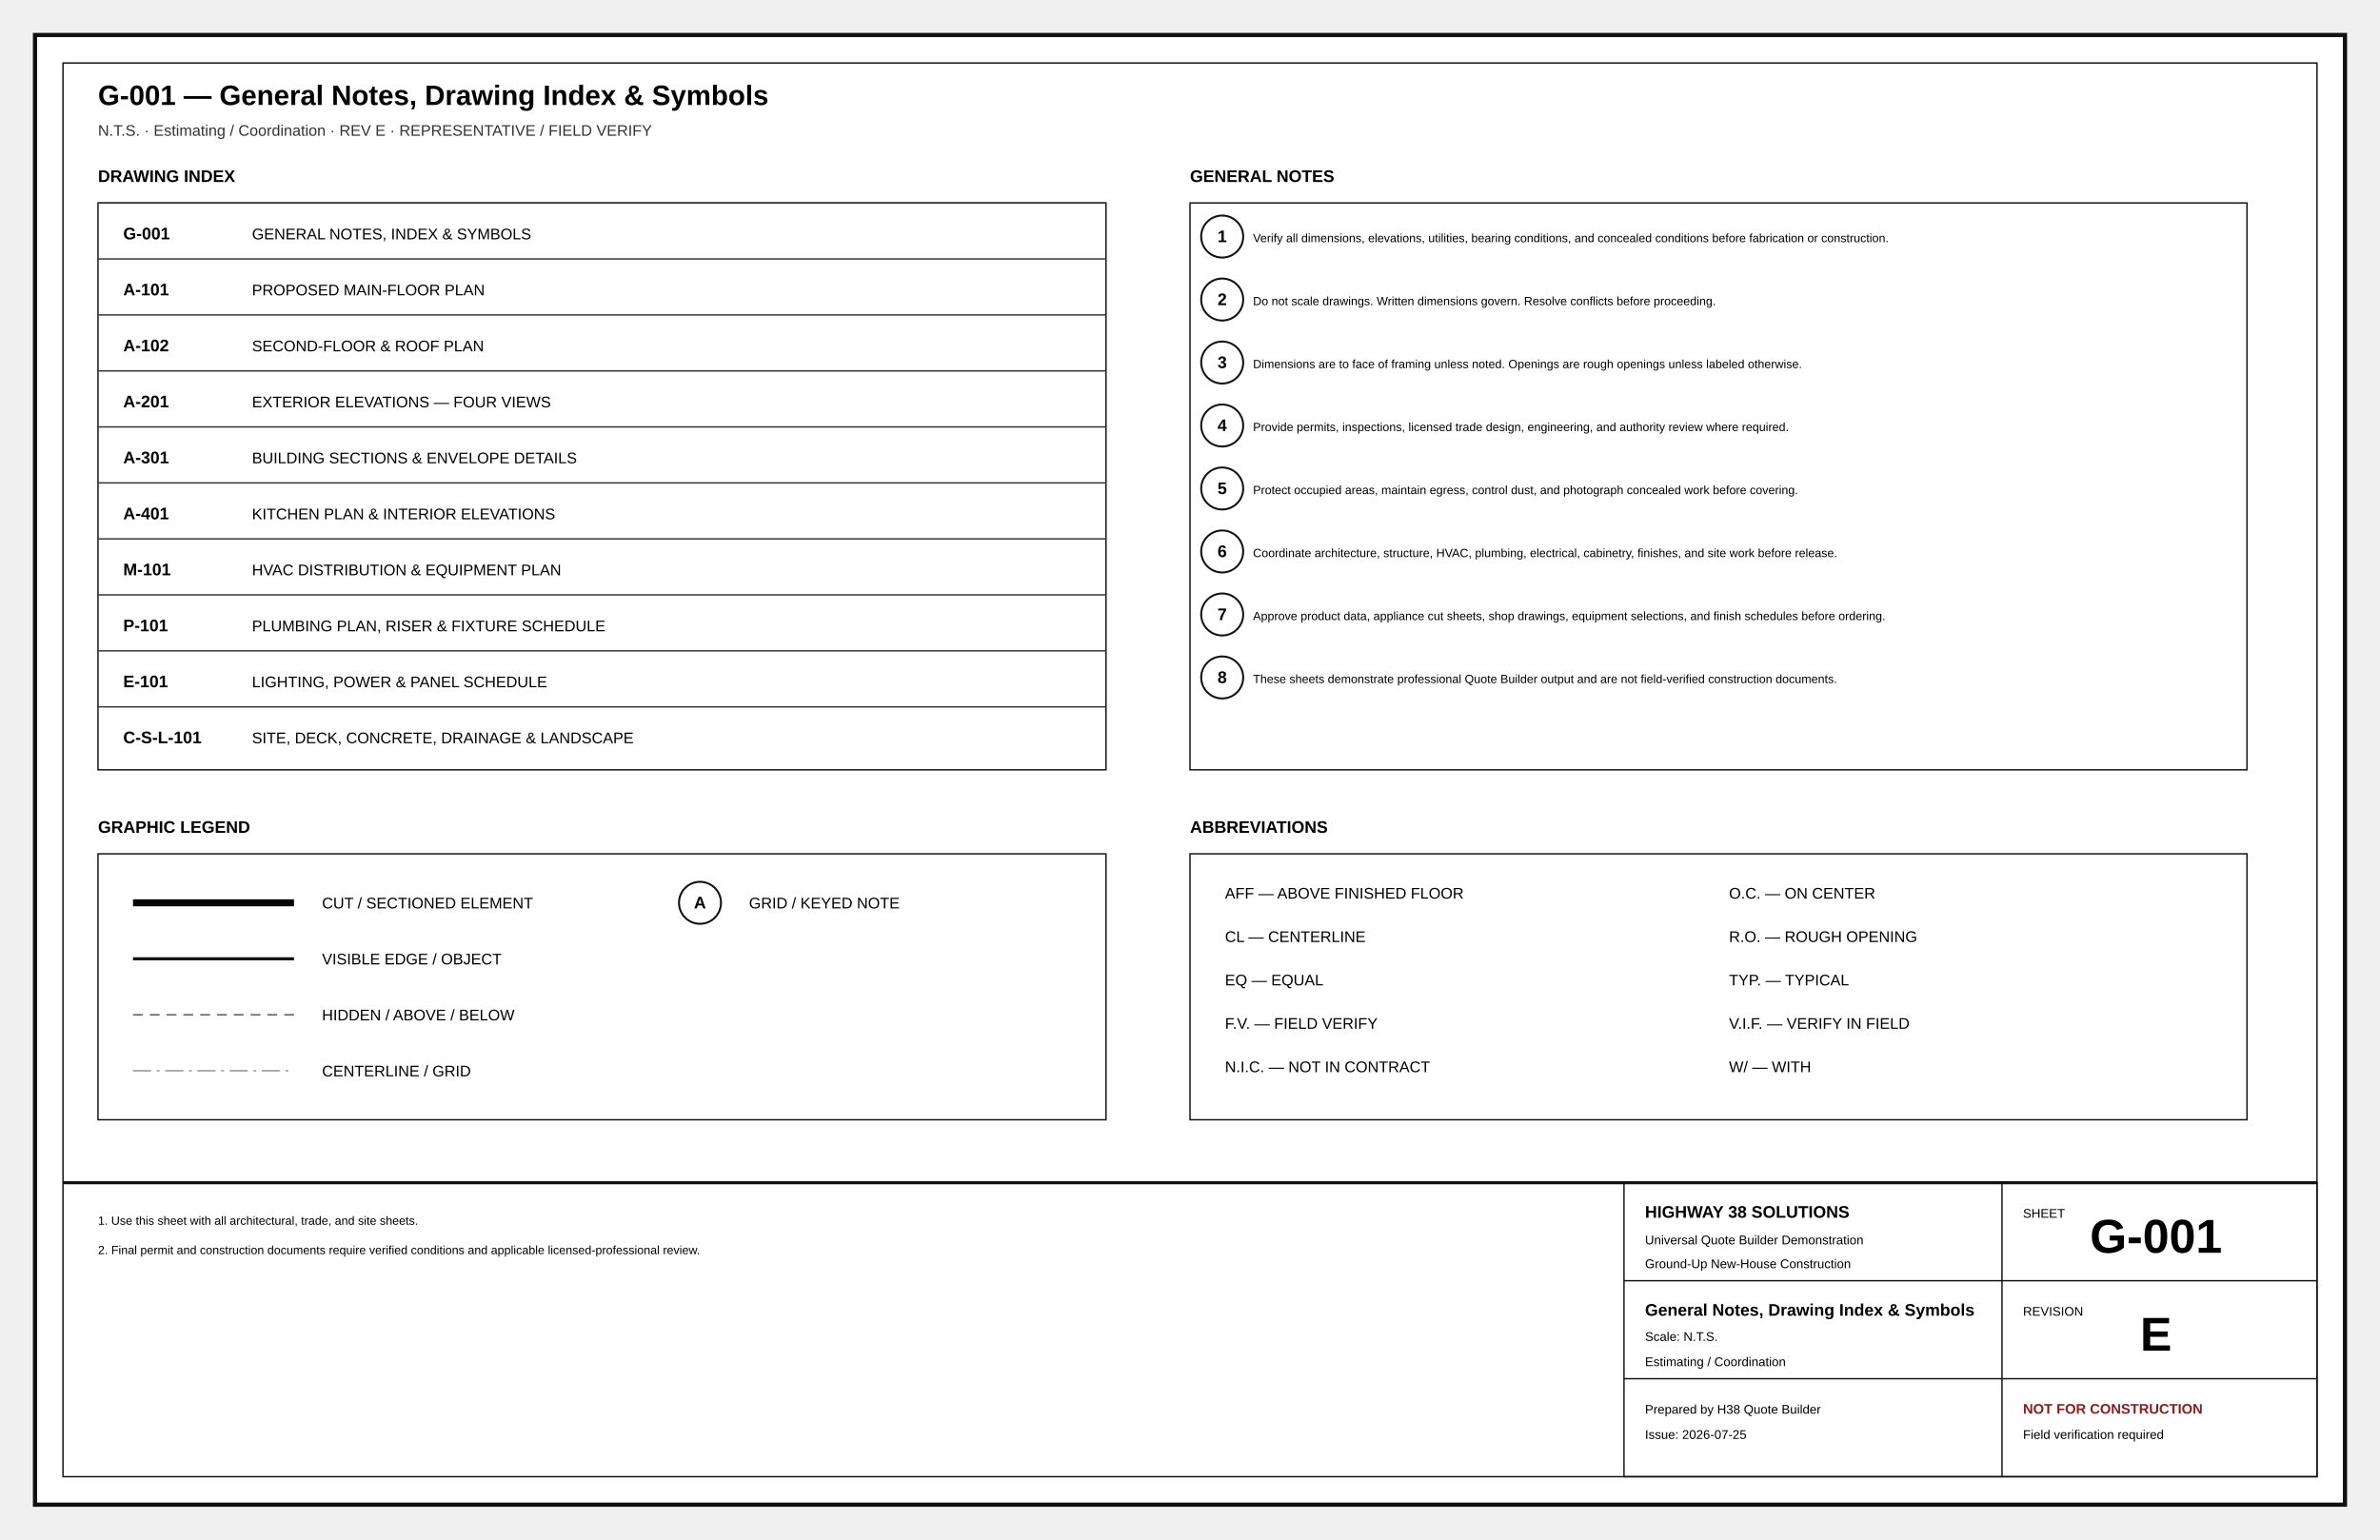
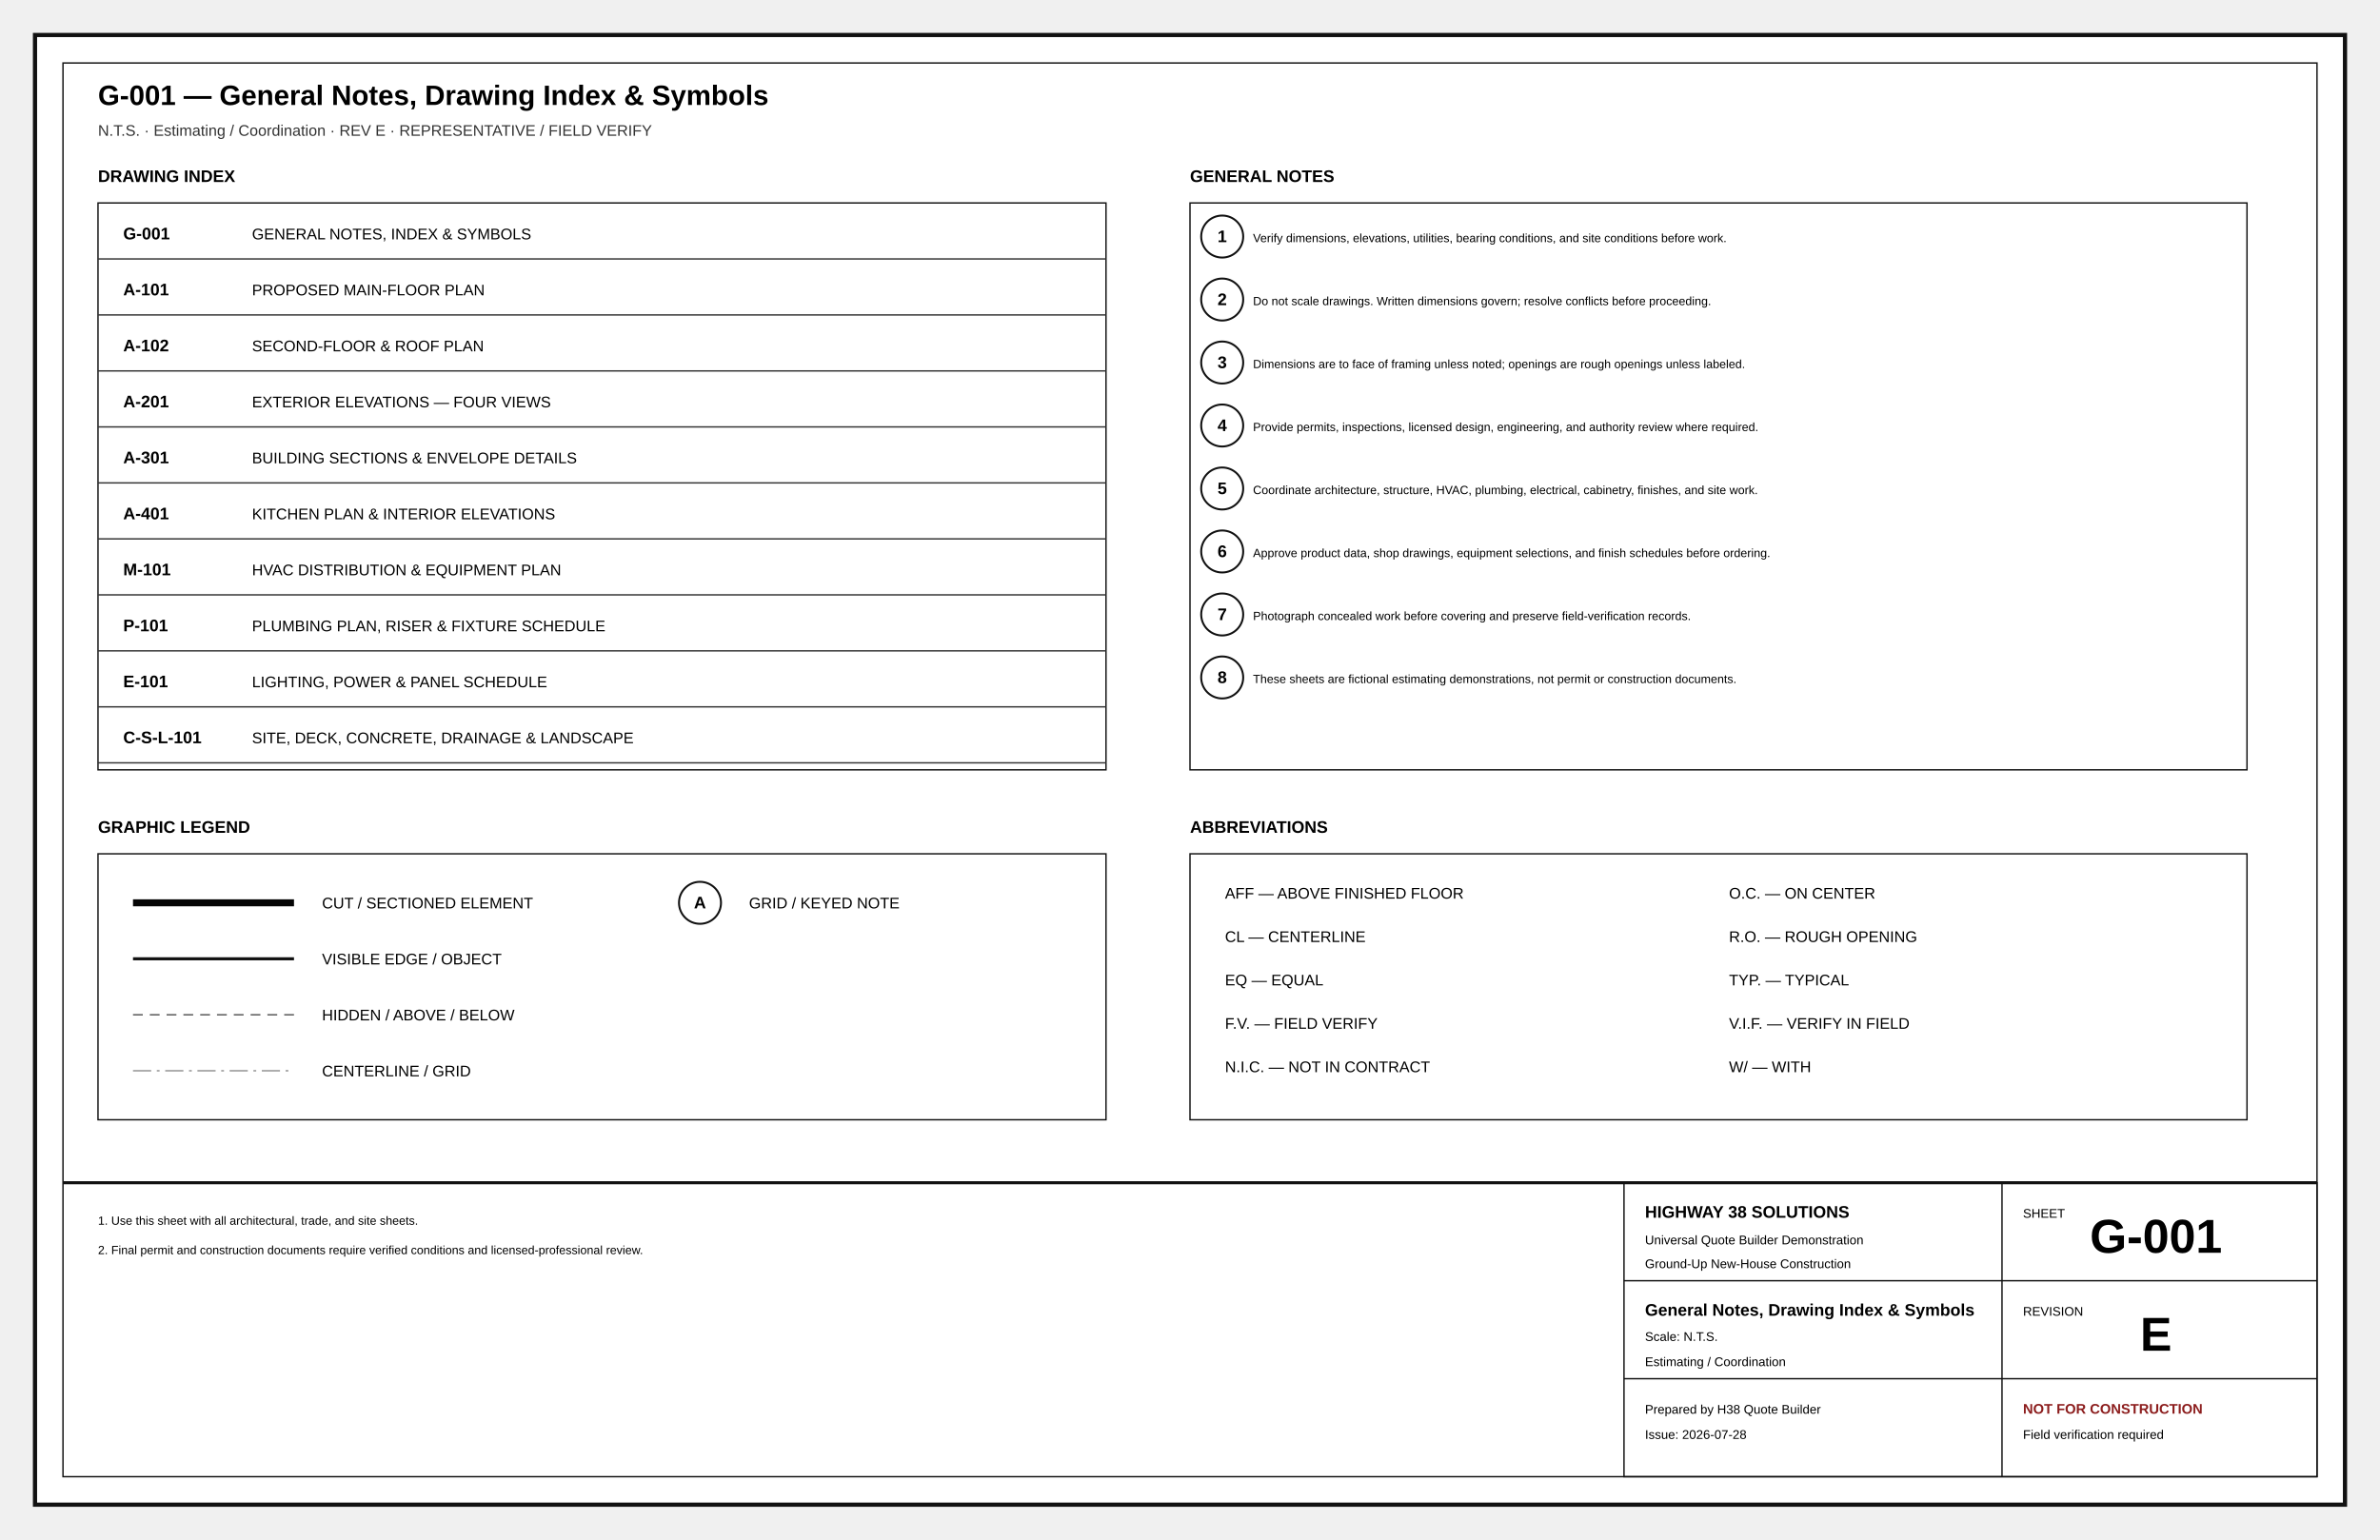
<svg xmlns="http://www.w3.org/2000/svg" width="17in" height="11in" viewBox="0 0 1700 1100" role="img">
  <defs>
    <marker id="arr" markerWidth="8" markerHeight="8" refX="5" refY="4" orient="auto">
      <path d="M0 0L8 4L0 8z" fill="#111" />
    </marker>
    <marker id="oa" markerWidth="9" markerHeight="9" refX="4.5" refY="4.5" orient="auto">
      <path d="M8 1L1 4.5L8 8" fill="none" stroke="#111" />
    </marker>
    <pattern id="concrete" width="18" height="18" patternUnits="userSpaceOnUse">
      <circle cx="4" cy="5" r="1" />
      <circle cx="13" cy="12" r="1" />
      <path d="M2 15l4-2M11 3l4-2" stroke="#666" stroke-width=".8" />
    </pattern>
    <pattern id="wood" width="12" height="12" patternUnits="userSpaceOnUse">
      <path d="M0 12L12 0M-3 3L3-3M9 15L15 9" stroke="#777" stroke-width=".7" />
    </pattern>
+     <pattern id="insul" width="28" height="14" patternUnits="userSpaceOnUse">
+       <path d="M0 7Q7-2 14 7T28 7" fill="none" stroke="#777" stroke-width="1" />
+     </pattern>
    <pattern id="earth" width="18" height="12" patternUnits="userSpaceOnUse">
      <path d="M0 10Q5 2 10 10T20 10" fill="none" stroke="#777" stroke-width=".8" />
    </pattern>
+     <pattern id="roof" width="14" height="10" patternUnits="userSpaceOnUse">
+       <path d="M0 9L7 2M7 9L14 2" stroke="#777" stroke-width=".7" />
+     </pattern>
  </defs>
-   <style>.border{fill:#fff;stroke:#111;stroke-width:3}.inner{fill:none;stroke:#111;stroke-width:1}.cut{fill:#fff;stroke:#050505;stroke-width:5}.outline{fill:none;stroke:#111;stroke-width:2.2}.object{fill:none;stroke:#111;stroke-width:1.5}.thin{fill:none;stroke:#333;stroke-width:1}.ext{fill:none;stroke:#666;stroke-width:.75}.hidden{fill:none;stroke:#555;stroke-width:1;stroke-dasharray:7 5}.center{fill:none;stroke:#777;stroke-width:.8;stroke-dasharray:13 4 2 4}.erase{stroke:#fff;stroke-width:11}.doorarc{fill:none;stroke:#555;stroke-width:1}.dimline{fill:none;stroke:#111;stroke-width:.8;marker-start:url(#oa);marker-end:url(#oa)}.leader{stroke:#111;stroke-width:1;marker-end:url(#arr)}.bubble{fill:#fff;stroke:#111;stroke-width:1.4}.bubbletxt{font:700 12px Arial}.txt{font:11px Arial}.tiny{font:8.5px Arial}.small{font:10px Arial}.dim{font:9px Arial}.room{font:700 13px Arial;letter-spacing:.04em}.title{font:700 20px Arial}.sub{font:11px Arial;fill:#333}.tb{font:9px Arial}.tbhead{font:700 12px Arial}.sheetno{font:700 34px Arial}.warn{font:700 10px Arial;fill:#8c1d1d}.grid{fill:#fff;stroke:#111;stroke-width:1.4}.gridtxt{font:700 13px Arial}.window{stroke:#111;stroke-width:1.4}.hot{fill:none;stroke:#ba2b2b;stroke-width:2}.cold{fill:none;stroke:#16729e;stroke-width:2}.waste{fill:none;stroke:#444;stroke-width:3}.vent{fill:none;stroke:#444;stroke-width:1.2;stroke-dasharray:5 4}.duct{fill:none;stroke:#69468a;stroke-width:3}.return{fill:none;stroke:#69468a;stroke-width:2.5;stroke-dasharray:7 4}.power{fill:#fff;stroke:#111;stroke-width:1.2}.light{fill:#fff;stroke:#111;stroke-width:1.2}.grade{fill:none;stroke:#286a3e;stroke-width:2}.contour{fill:none;stroke:#777;stroke-width:1}.property{fill:none;stroke:#111;stroke-width:2;stroke-dasharray:14 5}.setback{fill:none;stroke:#555;stroke-width:1;stroke-dasharray:6 4}.concrete{fill:url(#concrete);stroke:#111}.wood{fill:url(#wood);stroke:#111}.earth{fill:url(#earth);stroke:#111}</style>
+   <style>.border{fill:#fff;stroke:#111;stroke-width:3}.inner{fill:none;stroke:#111;stroke-width:1}.cut{fill:#fff;stroke:#050505;stroke-width:5}.heavy{fill:none;stroke:#050505;stroke-width:4}.outline{fill:none;stroke:#111;stroke-width:2.2}.object{fill:none;stroke:#111;stroke-width:1.4}.thin{fill:none;stroke:#333;stroke-width:1}.hair{fill:none;stroke:#777;stroke-width:.7}.ext{fill:none;stroke:#666;stroke-width:.75}.hidden{fill:none;stroke:#555;stroke-width:1;stroke-dasharray:7 5}.center{fill:none;stroke:#777;stroke-width:.8;stroke-dasharray:13 4 2 4}.under{fill:none;stroke:#999;stroke-width:1}.underheavy{fill:none;stroke:#666;stroke-width:2.2}.erase{stroke:#fff;stroke-width:12}.doorarc{fill:none;stroke:#555;stroke-width:1}.dimline{fill:none;stroke:#111;stroke-width:.8;marker-start:url(#oa);marker-end:url(#oa)}.leader{fill:none;stroke:#111;stroke-width:1;marker-end:url(#arr)}.bubble{fill:#fff;stroke:#111;stroke-width:1.4}.bubbletxt{font:700 12px Arial}.txt{font:11px Arial}.tiny{font:8.5px Arial}.small{font:10px Arial}.dim{font:9px Arial}.room{font:700 13px Arial;letter-spacing:.04em}.title{font:700 20px Arial}.sub{font:11px Arial;fill:#333}.tb{font:9px Arial}.tbhead{font:700 12px Arial}.sheetno{font:700 34px Arial}.warn{font:700 10px Arial;fill:#8c1d1d}.window{stroke:#111;stroke-width:1.4}.glass{fill:#fff;stroke:#111;stroke-width:1.2}.muntin{stroke:#555;stroke-width:.7}.fixture{fill:#fff;stroke:#111;stroke-width:1.2}.furniture{fill:#fff;stroke:#555;stroke-width:1}.casework{fill:#fff;stroke:#111;stroke-width:1.2}.hot{fill:none;stroke:#ba2b2b;stroke-width:2}.cold{fill:none;stroke:#16729e;stroke-width:2}.waste{fill:none;stroke:#444;stroke-width:3}.vent{fill:none;stroke:#444;stroke-width:1.2;stroke-dasharray:5 4}.duct{fill:none;stroke:#69468a;stroke-width:3}.return{fill:none;stroke:#69468a;stroke-width:2.5;stroke-dasharray:7 4}.power{fill:#fff;stroke:#111;stroke-width:1.2}.circuit{fill:none;stroke:#777;stroke-width:1;stroke-dasharray:5 4}.light{fill:#fff;stroke:#111;stroke-width:1.2}.grade{fill:none;stroke:#286a3e;stroke-width:2}.contour{fill:none;stroke:#777;stroke-width:1}.property{fill:none;stroke:#111;stroke-width:2;stroke-dasharray:14 5}.setback{fill:none;stroke:#555;stroke-width:1;stroke-dasharray:6 4}.concrete{fill:url(#concrete);stroke:#111}.wood{fill:url(#wood);stroke:#111}.insul{fill:url(#insul);stroke:#111}.earth{fill:url(#earth);stroke:#111}.roof{fill:url(#roof);stroke:#111}.fillgray{fill:#eee;stroke:#111}.filllight{fill:#f7f7f7;stroke:#111}.sectionmark{fill:#fff;stroke:#111;stroke-width:2}.material{font:700 8px Arial;letter-spacing:.04em}</style>
  <rect x="25" y="25" width="1650" height="1050" class="border" />
  <rect x="45" y="45" width="1610" height="1010" class="inner" />
-   <text x="70" y="75" class="title" text-anchor="start">G-001 — General Notes, Drawing Index &amp; Symbols</text>
-   <text x="70" y="97" class="sub" text-anchor="start">N.T.S. · Estimating / Coordination · REV E · REPRESENTATIVE / FIELD VERIFY</text>
+   <text x="70" y="75" class="title">G-001 — General Notes, Drawing Index &amp; Symbols</text>
+   <text x="70" y="97" class="sub">N.T.S. · Estimating / Coordination · REV E · REPRESENTATIVE / FIELD VERIFY</text>
  <text x="70" y="130" class="tbhead" text-anchor="start">DRAWING INDEX</text>
-   <rect x="70" y="145" width="720" height="405" class="inner" />
-   <line x1="70" y1="145" x2="790" y2="145" class="thin" />
+   <rect x="70" y="145" width="720" height="405" rx="0" class="inner" />
  <text x="88" y="171" class="tbhead" text-anchor="start">G-001</text>
  <text x="180" y="171" class="txt" text-anchor="start">GENERAL NOTES, INDEX &amp; SYMBOLS</text>
  <line x1="70" y1="185" x2="790" y2="185" class="thin" />
  <text x="88" y="211" class="tbhead" text-anchor="start">A-101</text>
  <text x="180" y="211" class="txt" text-anchor="start">PROPOSED MAIN-FLOOR PLAN</text>
  <line x1="70" y1="225" x2="790" y2="225" class="thin" />
  <text x="88" y="251" class="tbhead" text-anchor="start">A-102</text>
  <text x="180" y="251" class="txt" text-anchor="start">SECOND-FLOOR &amp; ROOF PLAN</text>
  <line x1="70" y1="265" x2="790" y2="265" class="thin" />
  <text x="88" y="291" class="tbhead" text-anchor="start">A-201</text>
  <text x="180" y="291" class="txt" text-anchor="start">EXTERIOR ELEVATIONS — FOUR VIEWS</text>
  <line x1="70" y1="305" x2="790" y2="305" class="thin" />
  <text x="88" y="331" class="tbhead" text-anchor="start">A-301</text>
  <text x="180" y="331" class="txt" text-anchor="start">BUILDING SECTIONS &amp; ENVELOPE DETAILS</text>
  <line x1="70" y1="345" x2="790" y2="345" class="thin" />
  <text x="88" y="371" class="tbhead" text-anchor="start">A-401</text>
  <text x="180" y="371" class="txt" text-anchor="start">KITCHEN PLAN &amp; INTERIOR ELEVATIONS</text>
  <line x1="70" y1="385" x2="790" y2="385" class="thin" />
  <text x="88" y="411" class="tbhead" text-anchor="start">M-101</text>
  <text x="180" y="411" class="txt" text-anchor="start">HVAC DISTRIBUTION &amp; EQUIPMENT PLAN</text>
  <line x1="70" y1="425" x2="790" y2="425" class="thin" />
  <text x="88" y="451" class="tbhead" text-anchor="start">P-101</text>
  <text x="180" y="451" class="txt" text-anchor="start">PLUMBING PLAN, RISER &amp; FIXTURE SCHEDULE</text>
  <line x1="70" y1="465" x2="790" y2="465" class="thin" />
  <text x="88" y="491" class="tbhead" text-anchor="start">E-101</text>
  <text x="180" y="491" class="txt" text-anchor="start">LIGHTING, POWER &amp; PANEL SCHEDULE</text>
  <line x1="70" y1="505" x2="790" y2="505" class="thin" />
  <text x="88" y="531" class="tbhead" text-anchor="start">C-S-L-101</text>
  <text x="180" y="531" class="txt" text-anchor="start">SITE, DECK, CONCRETE, DRAINAGE &amp; LANDSCAPE</text>
+   <line x1="70" y1="545" x2="790" y2="545" class="thin" />
  <text x="850" y="130" class="tbhead" text-anchor="start">GENERAL NOTES</text>
-   <rect x="850" y="145" width="755" height="405" class="inner" />
+   <rect x="850" y="145" width="755" height="405" rx="0" class="inner" />
  <circle cx="873" cy="169" r="15" class="bubble" />
  <text x="873" y="173" class="bubbletxt" text-anchor="middle">1</text>
-   <text x="895" y="173" class="tiny" text-anchor="start">Verify all dimensions, elevations, utilities, bearing conditions, and concealed conditions before fabrication or construction.</text>
+   <text x="895" y="173" class="tiny" text-anchor="start">Verify dimensions, elevations, utilities, bearing conditions, and site conditions before work.</text>
  <circle cx="873" cy="214" r="15" class="bubble" />
  <text x="873" y="218" class="bubbletxt" text-anchor="middle">2</text>
-   <text x="895" y="218" class="tiny" text-anchor="start">Do not scale drawings. Written dimensions govern. Resolve conflicts before proceeding.</text>
+   <text x="895" y="218" class="tiny" text-anchor="start">Do not scale drawings. Written dimensions govern; resolve conflicts before proceeding.</text>
  <circle cx="873" cy="259" r="15" class="bubble" />
  <text x="873" y="263" class="bubbletxt" text-anchor="middle">3</text>
-   <text x="895" y="263" class="tiny" text-anchor="start">Dimensions are to face of framing unless noted. Openings are rough openings unless labeled otherwise.</text>
+   <text x="895" y="263" class="tiny" text-anchor="start">Dimensions are to face of framing unless noted; openings are rough openings unless labeled.</text>
  <circle cx="873" cy="304" r="15" class="bubble" />
  <text x="873" y="308" class="bubbletxt" text-anchor="middle">4</text>
-   <text x="895" y="308" class="tiny" text-anchor="start">Provide permits, inspections, licensed trade design, engineering, and authority review where required.</text>
+   <text x="895" y="308" class="tiny" text-anchor="start">Provide permits, inspections, licensed design, engineering, and authority review where required.</text>
  <circle cx="873" cy="349" r="15" class="bubble" />
  <text x="873" y="353" class="bubbletxt" text-anchor="middle">5</text>
-   <text x="895" y="353" class="tiny" text-anchor="start">Protect occupied areas, maintain egress, control dust, and photograph concealed work before covering.</text>
+   <text x="895" y="353" class="tiny" text-anchor="start">Coordinate architecture, structure, HVAC, plumbing, electrical, cabinetry, finishes, and site work.</text>
  <circle cx="873" cy="394" r="15" class="bubble" />
  <text x="873" y="398" class="bubbletxt" text-anchor="middle">6</text>
-   <text x="895" y="398" class="tiny" text-anchor="start">Coordinate architecture, structure, HVAC, plumbing, electrical, cabinetry, finishes, and site work before release.</text>
+   <text x="895" y="398" class="tiny" text-anchor="start">Approve product data, shop drawings, equipment selections, and finish schedules before ordering.</text>
  <circle cx="873" cy="439" r="15" class="bubble" />
  <text x="873" y="443" class="bubbletxt" text-anchor="middle">7</text>
-   <text x="895" y="443" class="tiny" text-anchor="start">Approve product data, appliance cut sheets, shop drawings, equipment selections, and finish schedules before ordering.</text>
+   <text x="895" y="443" class="tiny" text-anchor="start">Photograph concealed work before covering and preserve field-verification records.</text>
  <circle cx="873" cy="484" r="15" class="bubble" />
  <text x="873" y="488" class="bubbletxt" text-anchor="middle">8</text>
-   <text x="895" y="488" class="tiny" text-anchor="start">These sheets demonstrate professional Quote Builder output and are not field-verified construction documents.</text>
+   <text x="895" y="488" class="tiny" text-anchor="start">These sheets are fictional estimating demonstrations, not permit or construction documents.</text>
  <text x="70" y="595" class="tbhead" text-anchor="start">GRAPHIC LEGEND</text>
-   <rect x="70" y="610" width="720" height="190" class="inner" />
+   <rect x="70" y="610" width="720" height="190" rx="0" class="inner" />
  <line x1="95" y1="645" x2="210" y2="645" class="cut" />
  <text x="230" y="649" class="txt" text-anchor="start">CUT / SECTIONED ELEMENT</text>
  <line x1="95" y1="685" x2="210" y2="685" class="outline" />
  <text x="230" y="689" class="txt" text-anchor="start">VISIBLE EDGE / OBJECT</text>
  <line x1="95" y1="725" x2="210" y2="725" class="hidden" />
  <text x="230" y="729" class="txt" text-anchor="start">HIDDEN / ABOVE / BELOW</text>
  <line x1="95" y1="765" x2="210" y2="765" class="center" />
  <text x="230" y="769" class="txt" text-anchor="start">CENTERLINE / GRID</text>
  <circle cx="500" cy="645" r="15" class="bubble" />
  <text x="500" y="649" class="bubbletxt" text-anchor="middle">A</text>
  <text x="535" y="649" class="txt" text-anchor="start">GRID / KEYED NOTE</text>
  <text x="850" y="595" class="tbhead" text-anchor="start">ABBREVIATIONS</text>
-   <rect x="850" y="610" width="755" height="190" class="inner" />
+   <rect x="850" y="610" width="755" height="190" rx="0" class="inner" />
  <text x="875" y="642" class="txt" text-anchor="start">AFF — ABOVE FINISHED FLOOR</text>
  <text x="875" y="673" class="txt" text-anchor="start">CL — CENTERLINE</text>
  <text x="875" y="704" class="txt" text-anchor="start">EQ — EQUAL</text>
  <text x="875" y="735" class="txt" text-anchor="start">F.V. — FIELD VERIFY</text>
  <text x="875" y="766" class="txt" text-anchor="start">N.I.C. — NOT IN CONTRACT</text>
  <text x="1235" y="642" class="txt" text-anchor="start">O.C. — ON CENTER</text>
  <text x="1235" y="673" class="txt" text-anchor="start">R.O. — ROUGH OPENING</text>
  <text x="1235" y="704" class="txt" text-anchor="start">TYP. — TYPICAL</text>
  <text x="1235" y="735" class="txt" text-anchor="start">V.I.F. — VERIFY IN FIELD</text>
  <text x="1235" y="766" class="txt" text-anchor="start">W/ — WITH</text>
  <text x="70" y="875" class="tiny" text-anchor="start">1. Use this sheet with all architectural, trade, and site sheets.</text>
-   <text x="70" y="896" class="tiny" text-anchor="start">2. Final permit and construction documents require verified conditions and applicable licensed-professional review.</text>
+   <text x="70" y="896" class="tiny" text-anchor="start">2. Final permit and construction documents require verified conditions and licensed-professional review.</text>
  <line x1="45" y1="845" x2="1655" y2="845" class="outline" />
-   <rect x="1160" y="845" width="495" height="210" class="inner" />
+   <rect x="1160" y="845" width="495" height="210" rx="0" class="inner" />
  <line x1="1160" y1="915" x2="1655" y2="915" class="inner" />
  <line x1="1430" y1="845" x2="1430" y2="1055" class="inner" />
  <line x1="1160" y1="985" x2="1655" y2="985" class="inner" />
  <text x="1175" y="870" class="tbhead" text-anchor="start">HIGHWAY 38 SOLUTIONS</text>
  <text x="1175" y="889" class="tb" text-anchor="start">Universal Quote Builder Demonstration</text>
  <text x="1175" y="906" class="tb" text-anchor="start">Ground-Up New-House Construction</text>
  <text x="1445" y="870" class="tb" text-anchor="start">SHEET</text>
  <text x="1540" y="895" class="sheetno" text-anchor="middle">G-001</text>
  <text x="1175" y="940" class="tbhead" text-anchor="start">General Notes, Drawing Index &amp; Symbols</text>
  <text x="1175" y="958" class="tb" text-anchor="start">Scale: N.T.S.</text>
  <text x="1175" y="976" class="tb" text-anchor="start">Estimating / Coordination</text>
  <text x="1445" y="940" class="tb" text-anchor="start">REVISION</text>
  <text x="1540" y="965" class="sheetno" text-anchor="middle">E</text>
  <text x="1175" y="1010" class="tb" text-anchor="start">Prepared by H38 Quote Builder</text>
-   <text x="1175" y="1028" class="tb" text-anchor="start">Issue: 2026-07-25</text>
+   <text x="1175" y="1028" class="tb" text-anchor="start">Issue: 2026-07-28</text>
  <text x="1445" y="1010" class="warn" text-anchor="start">NOT FOR CONSTRUCTION</text>
  <text x="1445" y="1028" class="tb" text-anchor="start">Field verification required</text>
</svg>
